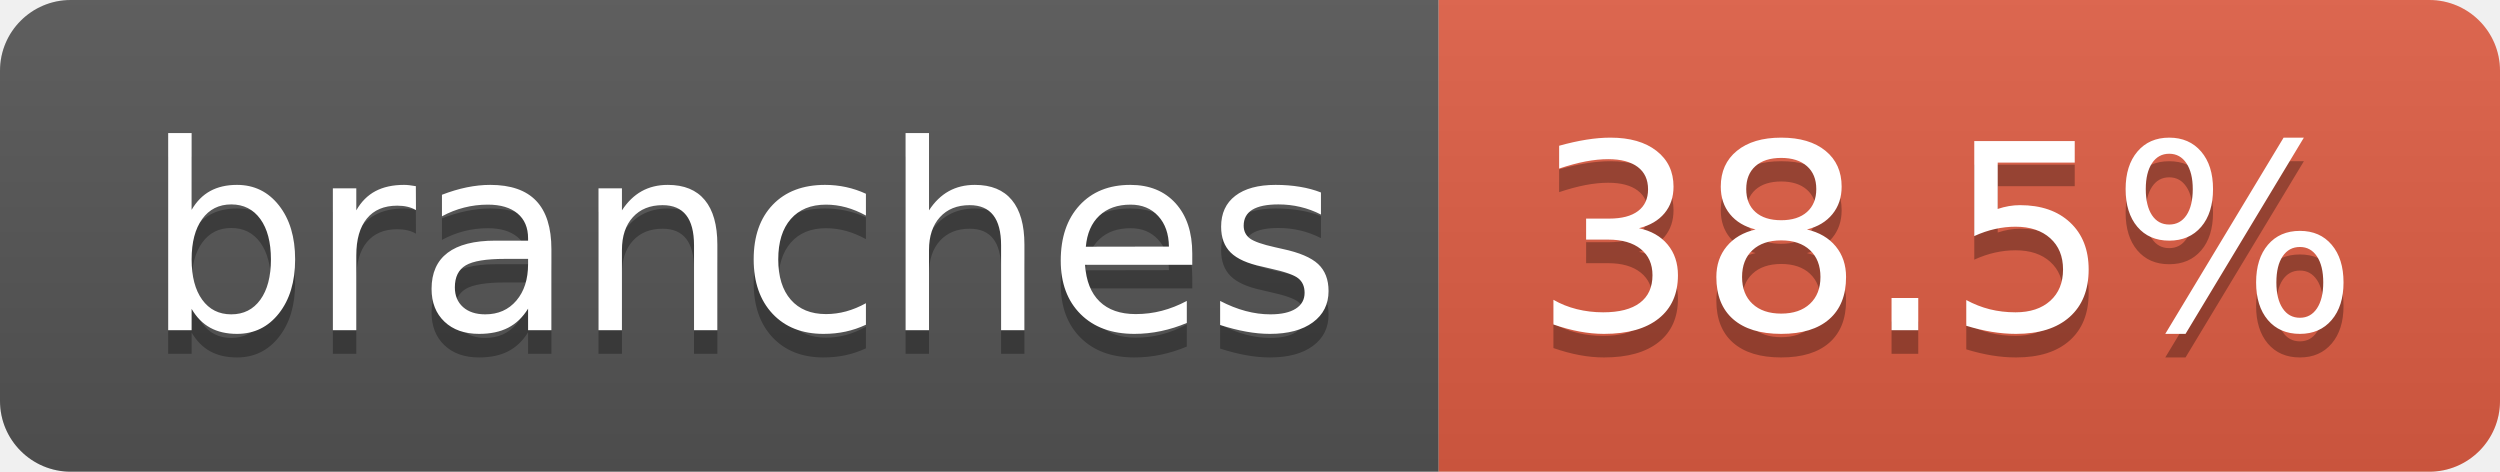
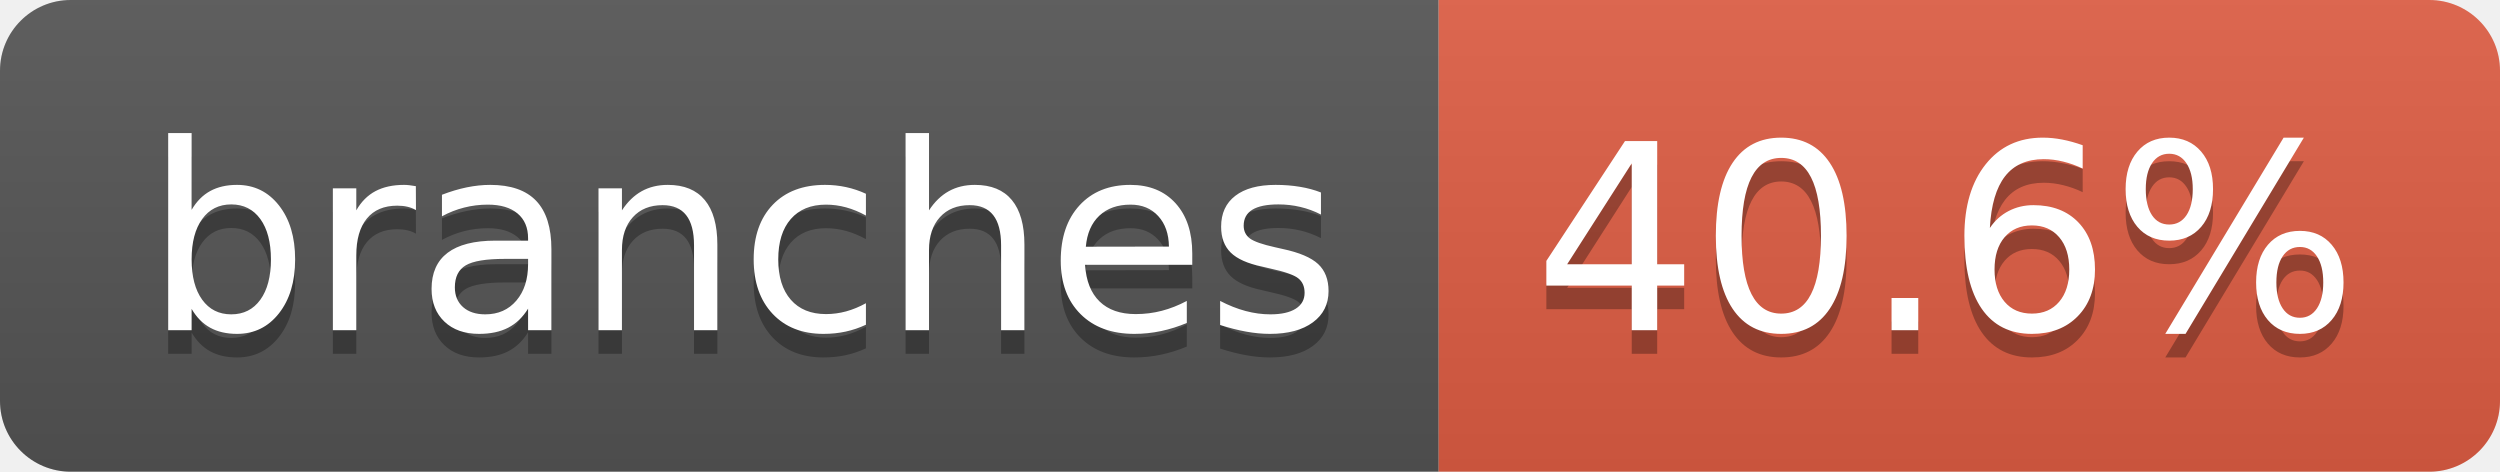
- <svg xmlns="http://www.w3.org/2000/svg" width="106" height="20" role="img" aria-label="branches: 38.5%">
+ <svg xmlns="http://www.w3.org/2000/svg" width="106" height="20" role="img" aria-label="branches: 40.6%">
  <linearGradient id="s" x2="0" y2="100%">
    <stop offset="0" stop-color="#bbb" stop-opacity=".1" />
    <stop offset="1" stop-opacity=".1" />
  </linearGradient>
  <clipPath id="r">
    <rect width="106" height="20" rx="3" fill="#fff" />
  </clipPath>
  <g clip-path="url(#r)">
    <rect width="61" height="20" fill="#555" />
    <rect x="61" width="45" height="20" fill="#e05d44" />
    <rect width="106" height="20" fill="url(#s)" />
  </g>
  <g fill="#fff" text-anchor="middle" font-family="Verdana,Geneva,DejaVu Sans,sans-serif" text-rendering="geometricPrecision" font-size="110">
    <text aria-hidden="true" x="315" y="150" fill="#010101" fill-opacity=".3" transform="scale(.1)" textLength="507">branches</text>
    <text x="315" y="140" transform="scale(.1)" fill="#fff" textLength="507">branches</text>
-     <text aria-hidden="true" x="825" y="150" fill="#010101" fill-opacity=".3" transform="scale(.1)" textLength="350">38.5%</text>
-     <text x="825" y="140" transform="scale(.1)" fill="#fff" textLength="350">38.5%</text>
+     <text aria-hidden="true" x="825" y="150" fill="#010101" fill-opacity=".3" transform="scale(.1)" textLength="350">40.6%</text>
+     <text x="825" y="140" transform="scale(.1)" fill="#fff" textLength="350">40.6%</text>
  </g>
</svg>
